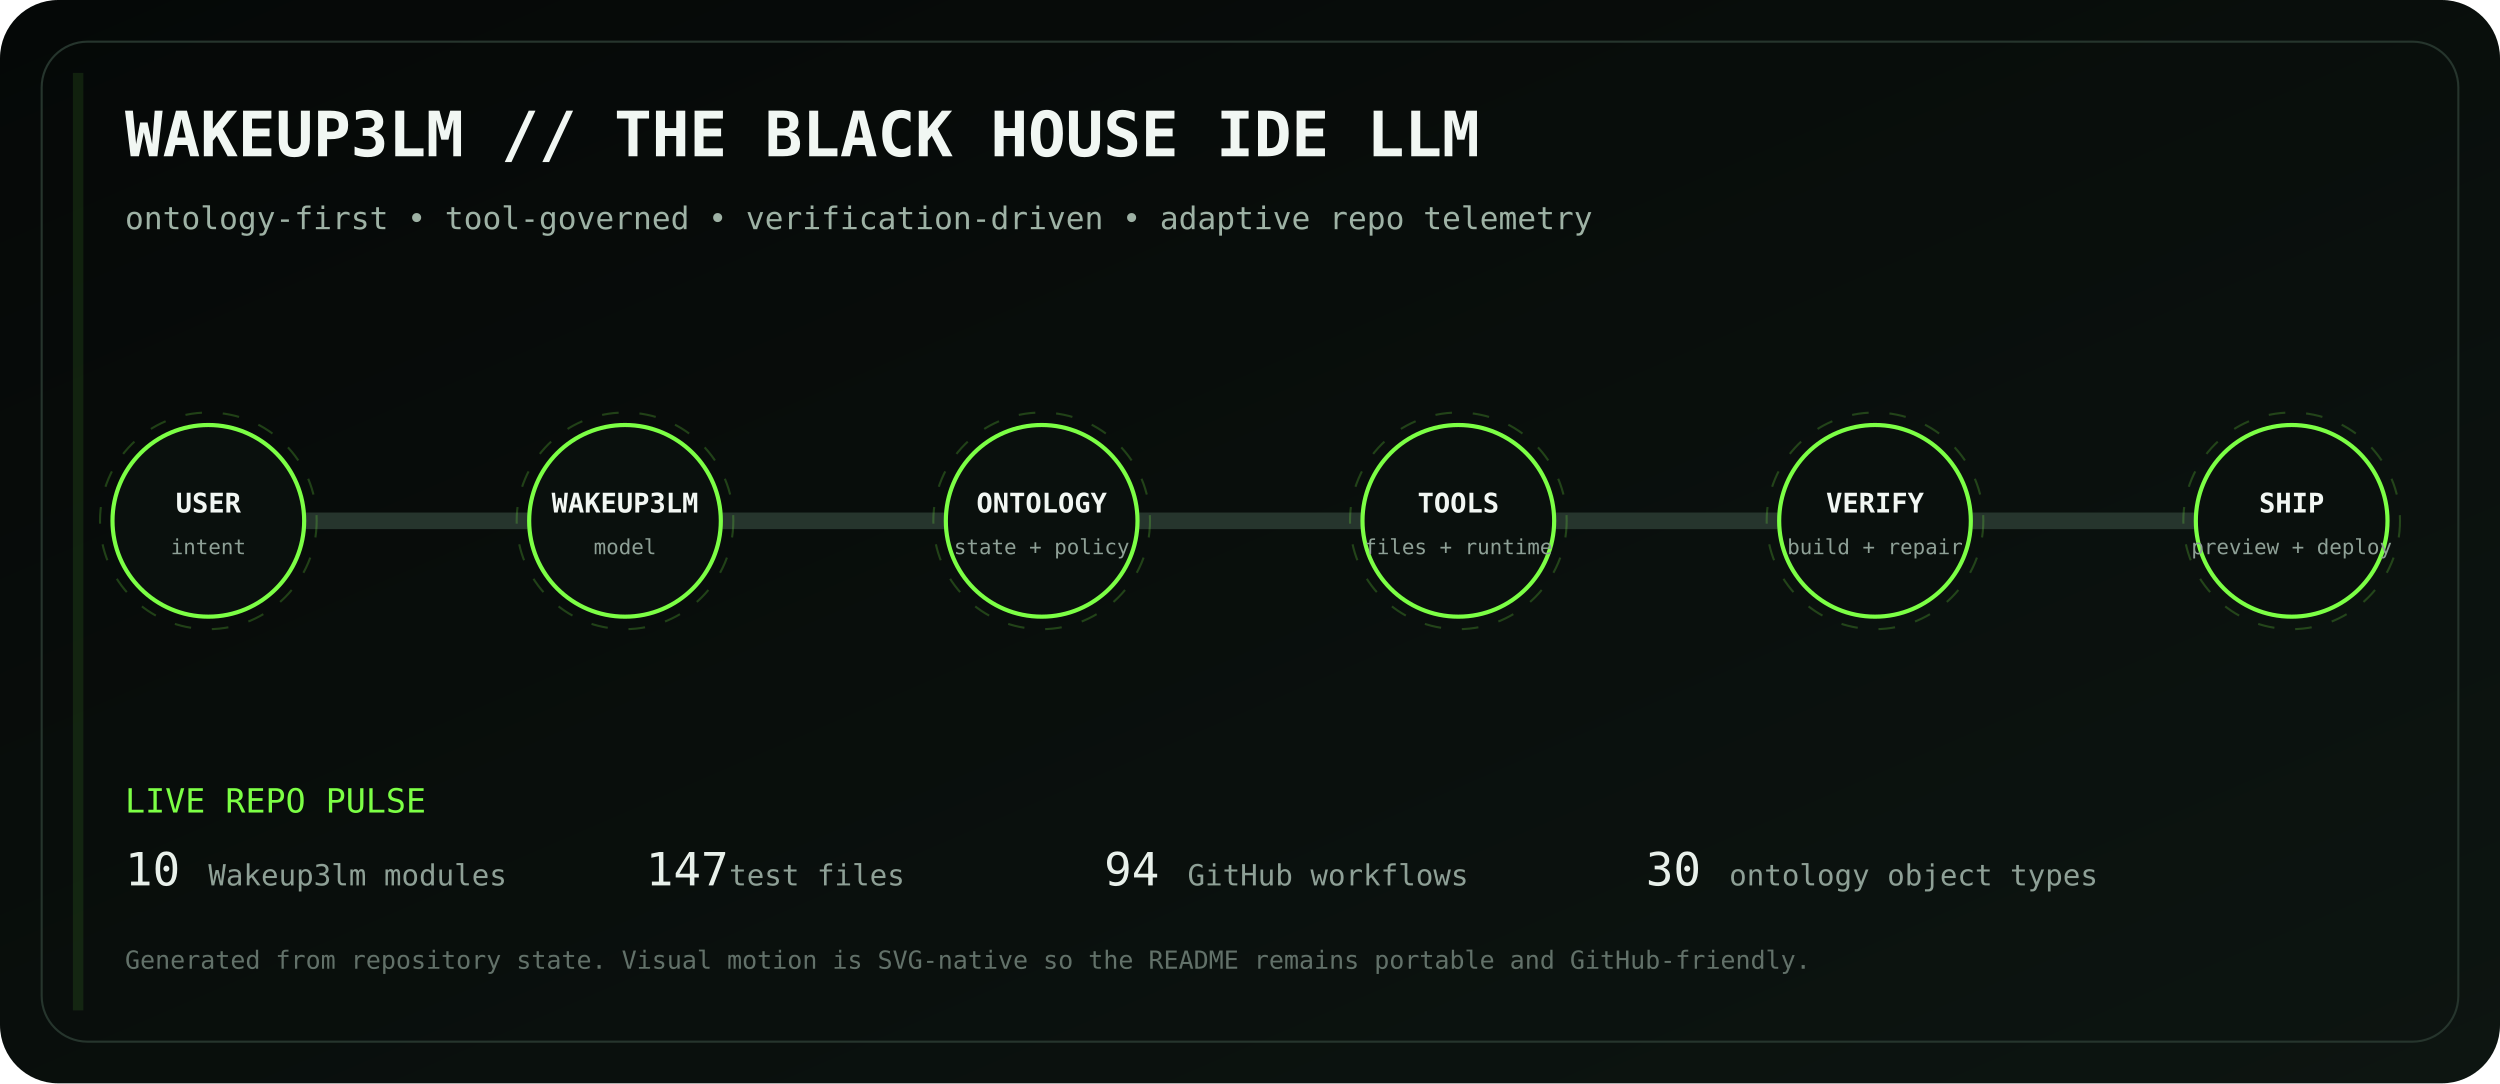
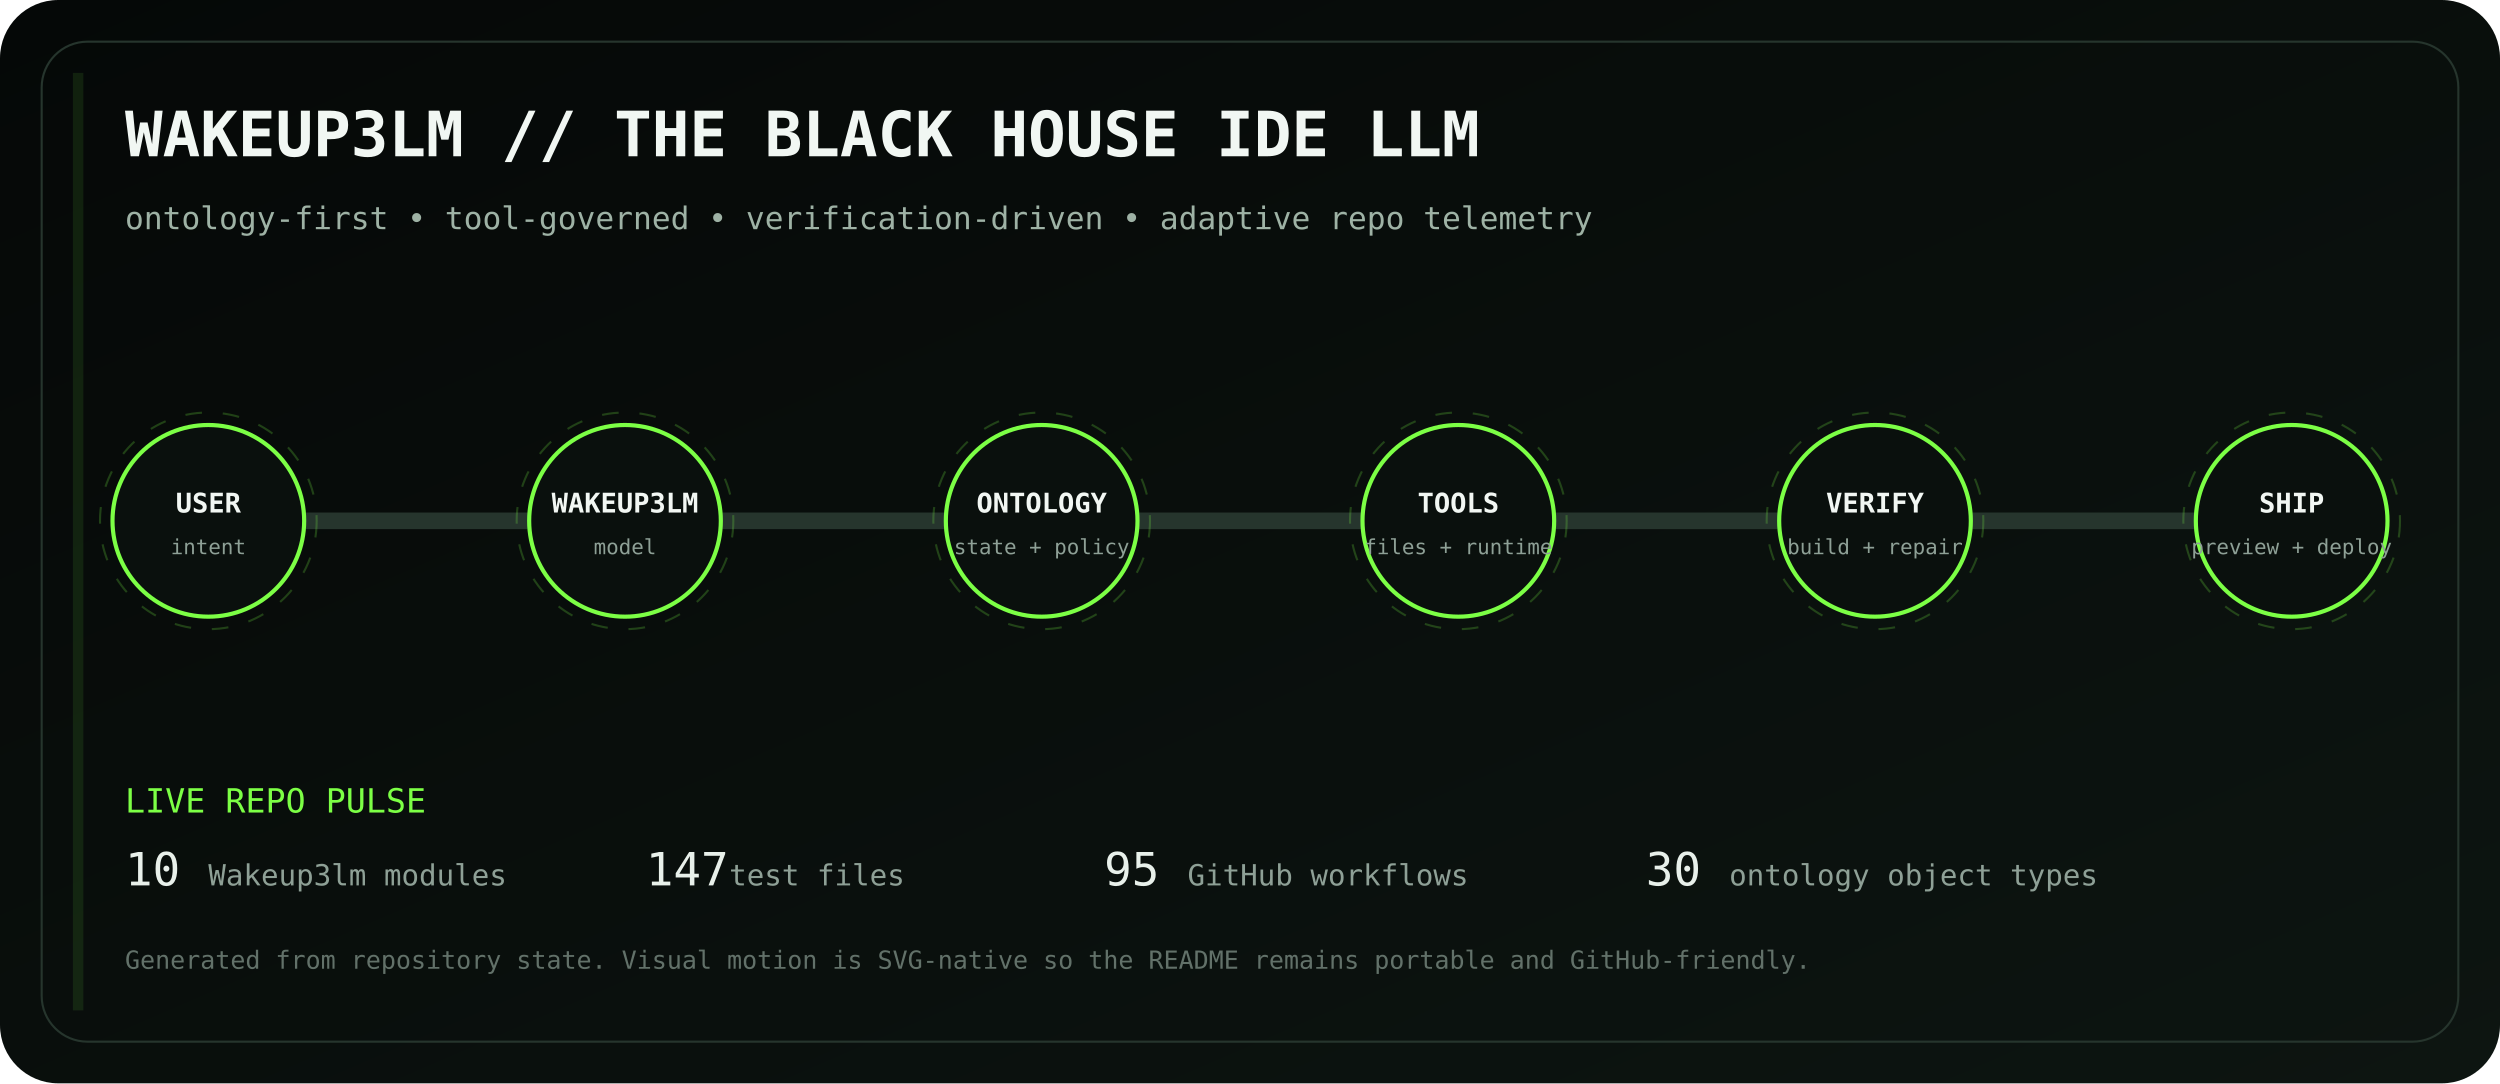
<svg xmlns="http://www.w3.org/2000/svg" viewBox="0 0 1200 520" role="img" aria-labelledby="title desc">
  <defs>
    <linearGradient id="bg" x1="0" y1="0" x2="1" y2="1">
      <stop stop-color="#050807" />
      <stop offset="1" stop-color="#0d1511" />
    </linearGradient>
    <linearGradient id="volt" x1="0" y1="0" x2="1" y2="0">
      <stop stop-color="#7CFF45" />
      <stop offset=".5" stop-color="#D6FF46" />
      <stop offset="1" stop-color="#7CFF45" />
    </linearGradient>
    <filter id="glow">
      <feGaussianBlur stdDeviation="4" result="b" />
      <feMerge>
        <feMergeNode in="b" />
        <feMergeNode in="SourceGraphic" />
      </feMerge>
    </filter>
  </defs>
  <rect width="1200" height="520" rx="28" fill="url(#bg)" />
  <rect x="20" y="20" width="1160" height="480" rx="22" fill="none" stroke="#26352d" />
  <text x="60" y="75" fill="#F1F7F3" font-family="ui-monospace, SFMono-Regular, Menlo, monospace" font-size="30" font-weight="700">WAKEUP3LM // THE BLACK HOUSE IDE LLM</text>
  <text x="60" y="110" fill="#9EB2A5" font-family="ui-monospace, SFMono-Regular, Menlo, monospace" font-size="15">ontology-first • tool-governed • verification-driven • adaptive repo telemetry</text>
  <path d="M100 250 H1100" stroke="#26352d" stroke-width="8" stroke-linecap="round" />
  <path d="M100 250 H1100" stroke="url(#volt)" stroke-width="3" stroke-linecap="round" stroke-dasharray="18 22" filter="url(#glow)">
    <animate attributeName="stroke-dashoffset" values="0;-80" dur="2.8s" repeatCount="indefinite" />
  </path>
  <g transform="translate(100 250)" font-family="ui-monospace, SFMono-Regular, Menlo, monospace">
    <circle r="46" fill="#0A100D" stroke="#7CFF45" stroke-width="2" />
    <circle r="52" fill="none" stroke="#7CFF45" opacity=".22" stroke-dasharray="8 10">
      <animateTransform attributeName="transform" type="rotate" values="0;360" dur="12s" repeatCount="indefinite" />
    </circle>
    <text y="-4" text-anchor="middle" fill="#F2F7F3" font-size="13" font-weight="700">USER</text>
    <text y="16" text-anchor="middle" fill="#8EA096" font-size="10">intent</text>
  </g>
  <g transform="translate(300 250)" font-family="ui-monospace, SFMono-Regular, Menlo, monospace">
    <circle r="46" fill="#0A100D" stroke="#7CFF45" stroke-width="2" />
    <circle r="52" fill="none" stroke="#7CFF45" opacity=".22" stroke-dasharray="8 10">
      <animateTransform attributeName="transform" type="rotate" values="0;360" dur="12s" repeatCount="indefinite" />
    </circle>
    <text y="-4" text-anchor="middle" fill="#F2F7F3" font-size="13" font-weight="700">WAKEUP3LM</text>
    <text y="16" text-anchor="middle" fill="#8EA096" font-size="10">model</text>
  </g>
  <g transform="translate(500 250)" font-family="ui-monospace, SFMono-Regular, Menlo, monospace">
    <circle r="46" fill="#0A100D" stroke="#7CFF45" stroke-width="2" />
    <circle r="52" fill="none" stroke="#7CFF45" opacity=".22" stroke-dasharray="8 10">
      <animateTransform attributeName="transform" type="rotate" values="0;360" dur="12s" repeatCount="indefinite" />
    </circle>
    <text y="-4" text-anchor="middle" fill="#F2F7F3" font-size="13" font-weight="700">ONTOLOGY</text>
    <text y="16" text-anchor="middle" fill="#8EA096" font-size="10">state + policy</text>
  </g>
  <g transform="translate(700 250)" font-family="ui-monospace, SFMono-Regular, Menlo, monospace">
    <circle r="46" fill="#0A100D" stroke="#7CFF45" stroke-width="2" />
    <circle r="52" fill="none" stroke="#7CFF45" opacity=".22" stroke-dasharray="8 10">
      <animateTransform attributeName="transform" type="rotate" values="0;360" dur="12s" repeatCount="indefinite" />
    </circle>
    <text y="-4" text-anchor="middle" fill="#F2F7F3" font-size="13" font-weight="700">TOOLS</text>
    <text y="16" text-anchor="middle" fill="#8EA096" font-size="10">files + runtime</text>
  </g>
  <g transform="translate(900 250)" font-family="ui-monospace, SFMono-Regular, Menlo, monospace">
    <circle r="46" fill="#0A100D" stroke="#7CFF45" stroke-width="2" />
    <circle r="52" fill="none" stroke="#7CFF45" opacity=".22" stroke-dasharray="8 10">
      <animateTransform attributeName="transform" type="rotate" values="0;360" dur="12s" repeatCount="indefinite" />
    </circle>
    <text y="-4" text-anchor="middle" fill="#F2F7F3" font-size="13" font-weight="700">VERIFY</text>
    <text y="16" text-anchor="middle" fill="#8EA096" font-size="10">build + repair</text>
  </g>
  <g transform="translate(1100 250)" font-family="ui-monospace, SFMono-Regular, Menlo, monospace">
    <circle r="46" fill="#0A100D" stroke="#7CFF45" stroke-width="2" />
    <circle r="52" fill="none" stroke="#7CFF45" opacity=".22" stroke-dasharray="8 10">
      <animateTransform attributeName="transform" type="rotate" values="0;360" dur="12s" repeatCount="indefinite" />
    </circle>
    <text y="-4" text-anchor="middle" fill="#F2F7F3" font-size="13" font-weight="700">SHIP</text>
    <text y="16" text-anchor="middle" fill="#8EA096" font-size="10">preview + deploy</text>
  </g>
  <g font-family="ui-monospace, SFMono-Regular, Menlo, monospace">
    <text x="60" y="390" fill="#7CFF45" font-size="16">LIVE REPO PULSE</text>
    <text x="60" y="425" fill="#E8F0EA" font-size="22">10</text>
    <text x="100" y="425" fill="#8EA096" font-size="14"> Wakeup3lm modules</text>
    <text x="310" y="425" fill="#E8F0EA" font-size="22">147</text>
    <text x="350" y="425" fill="#8EA096" font-size="14"> test files</text>
-     <text x="530" y="425" fill="#E8F0EA" font-size="22">94</text>
+     <text x="530" y="425" fill="#E8F0EA" font-size="22">95</text>
    <text x="570" y="425" fill="#8EA096" font-size="14"> GitHub workflows</text>
    <text x="790" y="425" fill="#E8F0EA" font-size="22">30</text>
    <text x="830" y="425" fill="#8EA096" font-size="14"> ontology object types</text>
    <text x="60" y="465" fill="#627169" font-size="12">Generated from repository state. Visual motion is SVG-native so the README remains portable and GitHub-friendly.</text>
  </g>
  <rect x="35" y="35" width="5" height="450" fill="#7CFF45" opacity=".1">
    <animate attributeName="x" values="35;1160;35" dur="8s" repeatCount="indefinite" />
    <animate attributeName="opacity" values=".05;.28;.05" dur="8s" repeatCount="indefinite" />
  </rect>
</svg>
